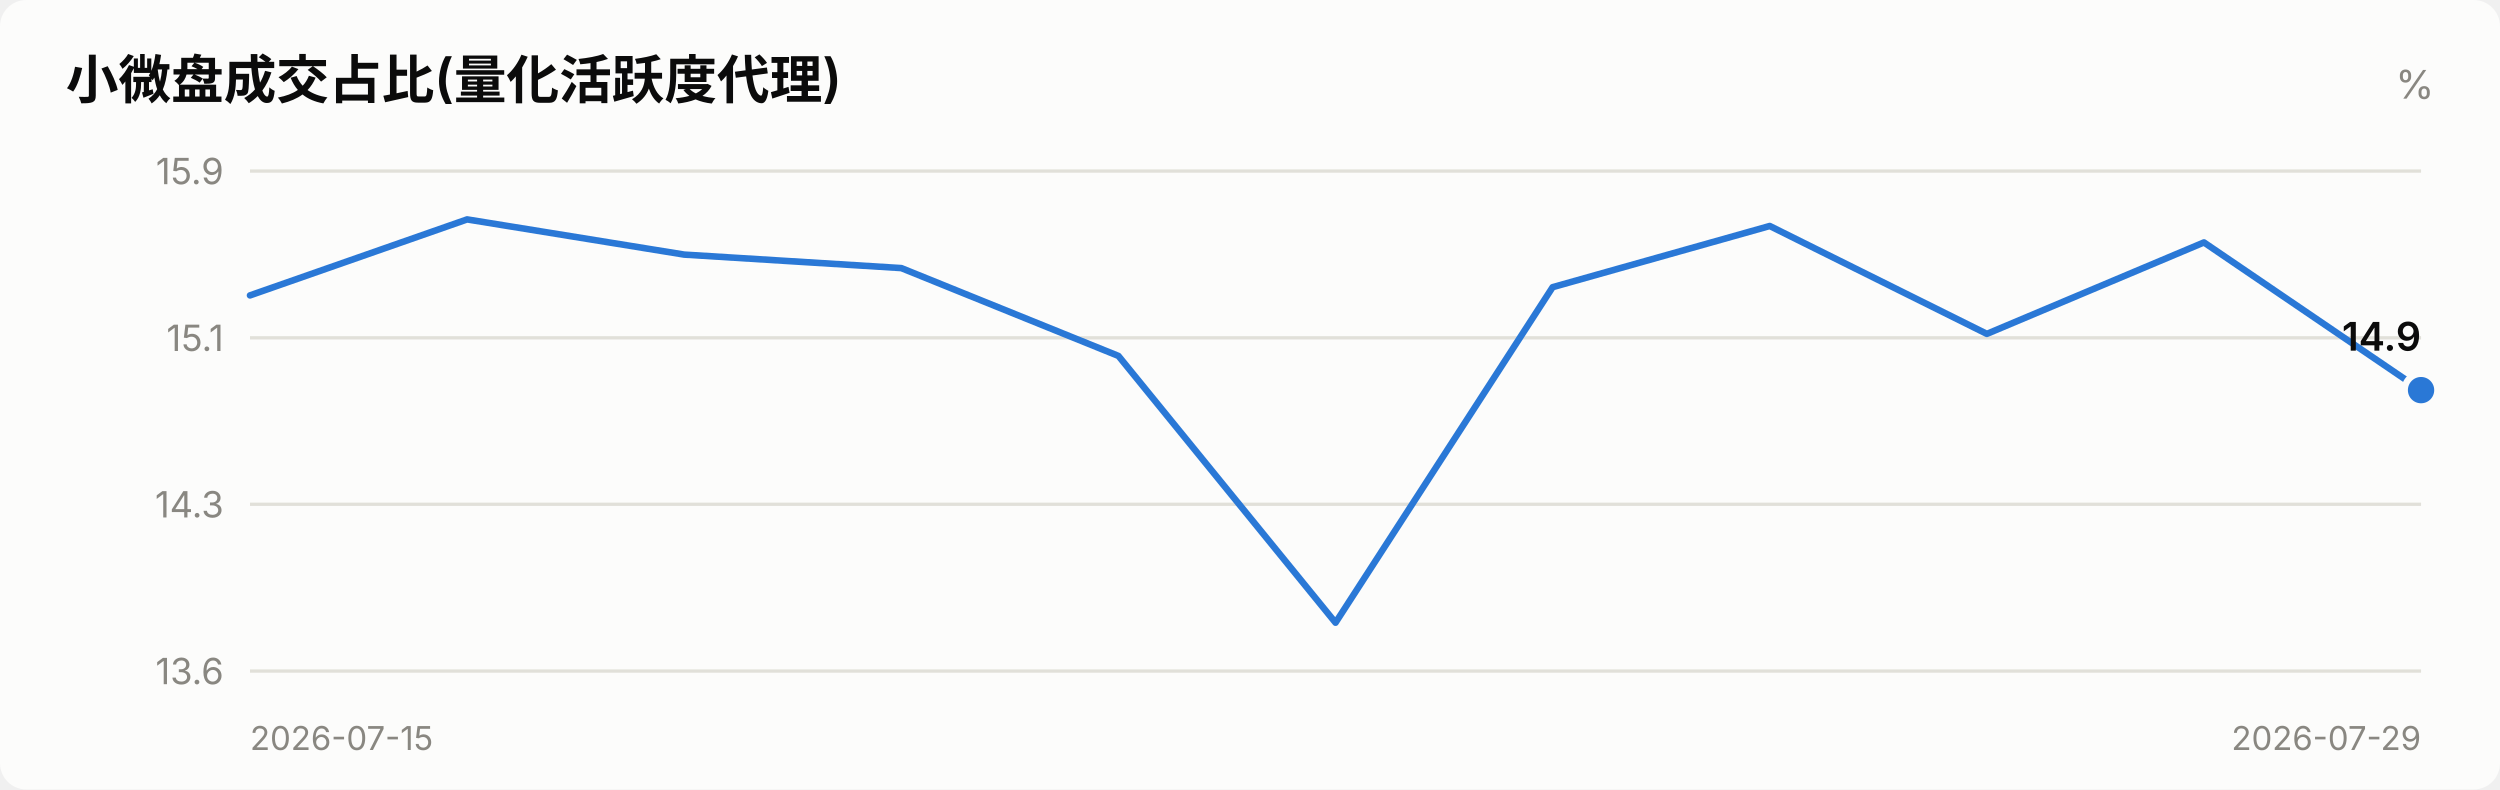
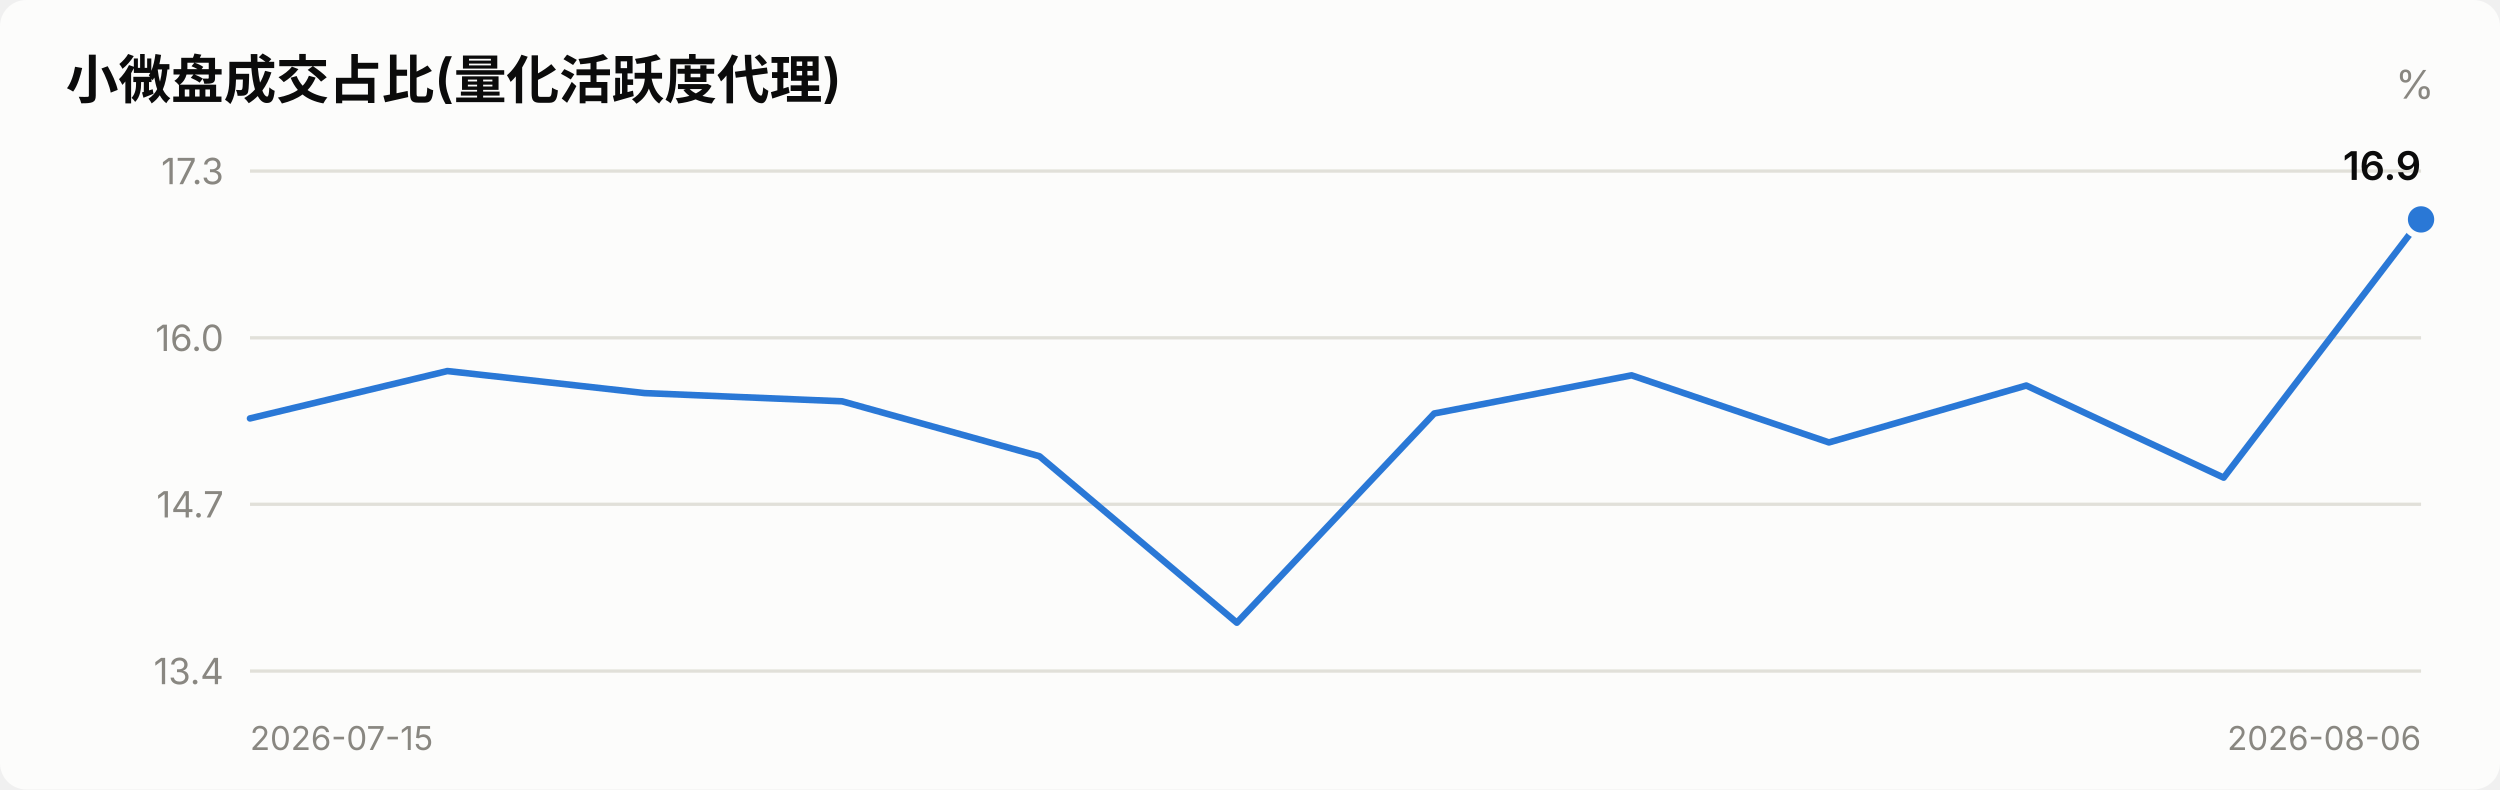
<svg xmlns="http://www.w3.org/2000/svg" viewBox="0 0 760 240" width="760" role="img">
  <style>
    text { font-family: system-ui, -apple-system, "Segoe UI", "PingFang SC",
           "Microsoft YaHei", sans-serif; fill: #0b0b0b; }
    .sec { fill: #52514e; } .mut { fill: #898781; }
    .grid { stroke: #e1e0d9; stroke-width: 1; }
    .axis { stroke: #c3c2b7; stroke-width: 1; }
    .inflow { fill: #e34948; } .outflow { fill: #2a78d6; }
    .neutral { fill: #f0efec; }
    .line { stroke: #2a78d6; stroke-width: 2; fill: none;
            stroke-linejoin: round; stroke-linecap: round; }
    .dot { fill: #2a78d6; stroke: #fcfcfb; stroke-width: 2; }
    .surface { fill: #fcfcfb; }
    @media (prefers-color-scheme: dark) {
      text { fill: #ffffff; }
      .sec { fill: #c3c2b7; } .mut { fill: #898781; }
      .grid { stroke: #2c2c2a; } .axis { stroke: #383835; }
      .inflow { fill: #e66767; } .outflow { fill: #3987e5; }
      .neutral { fill: #383835; }
      .line { stroke: #3987e5; }
      .dot { fill: #3987e5; stroke: #1a1a19; }
      .surface { fill: #1a1a19; }
    }
  </style>
  <rect x="0" y="0" width="760" height="240" class="surface" rx="8" />
  <text x="20" y="30" font-size="16" font-weight="600">小微盘成交占比(量化活跃度代理)</text>
  <text x="740" y="30" font-size="12" text-anchor="end" class="mut">%</text>
  <line x1="76" y1="204.0" x2="736" y2="204.0" class="grid" />
-   <text x="68" y="208.0" font-size="11" text-anchor="end" class="mut">13.6</text>
+   <text x="68" y="208.0" font-size="11" text-anchor="end" class="mut">13.4</text>
  <line x1="76" y1="153.3" x2="736" y2="153.3" class="grid" />
-   <text x="68" y="157.3" font-size="11" text-anchor="end" class="mut">14.3</text>
+   <text x="68" y="157.3" font-size="11" text-anchor="end" class="mut">14.7</text>
  <line x1="76" y1="102.7" x2="736" y2="102.7" class="grid" />
-   <text x="68" y="106.7" font-size="11" text-anchor="end" class="mut">15.1</text>
+   <text x="68" y="106.7" font-size="11" text-anchor="end" class="mut">16.0</text>
  <line x1="76" y1="52.0" x2="736" y2="52.0" class="grid" />
-   <text x="68" y="56.0" font-size="11" text-anchor="end" class="mut">15.9</text>
-   <polyline points="76.0,89.8 142.0,66.7 208.0,77.4 274.0,81.5 340.0,108.2 406.0,189.3 472.0,87.3 538.0,68.7 604.0,101.5 670.0,73.7 736.0,118.6" class="line" />
-   <circle cx="736.0" cy="118.6" r="5" class="dot" />
-   <text x="736.0" y="106.6" font-size="12" font-weight="600" text-anchor="end">14.9</text>
+   <text x="68" y="56.0" font-size="11" text-anchor="end" class="mut">17.3</text>
+   <polyline points="76.0,127.2 136.0,112.8 196.0,119.5 256.0,122.0 316.0,138.7 376.0,189.3 436.0,125.7 496.0,114.1 556.0,134.5 616.0,117.2 676.0,145.2 736.0,66.7" class="line" />
+   <circle cx="736.0" cy="66.7" r="5" class="dot" />
+   <text x="736.0" y="54.7" font-size="12" font-weight="600" text-anchor="end">16.9</text>
  <text x="76" y="228" font-size="10" class="mut">2026-07-15</text>
-   <text x="736" y="228" font-size="10" text-anchor="end" class="mut">2026-07-29</text>
+   <text x="736" y="228" font-size="10" text-anchor="end" class="mut">2026-08-06</text>
</svg>
